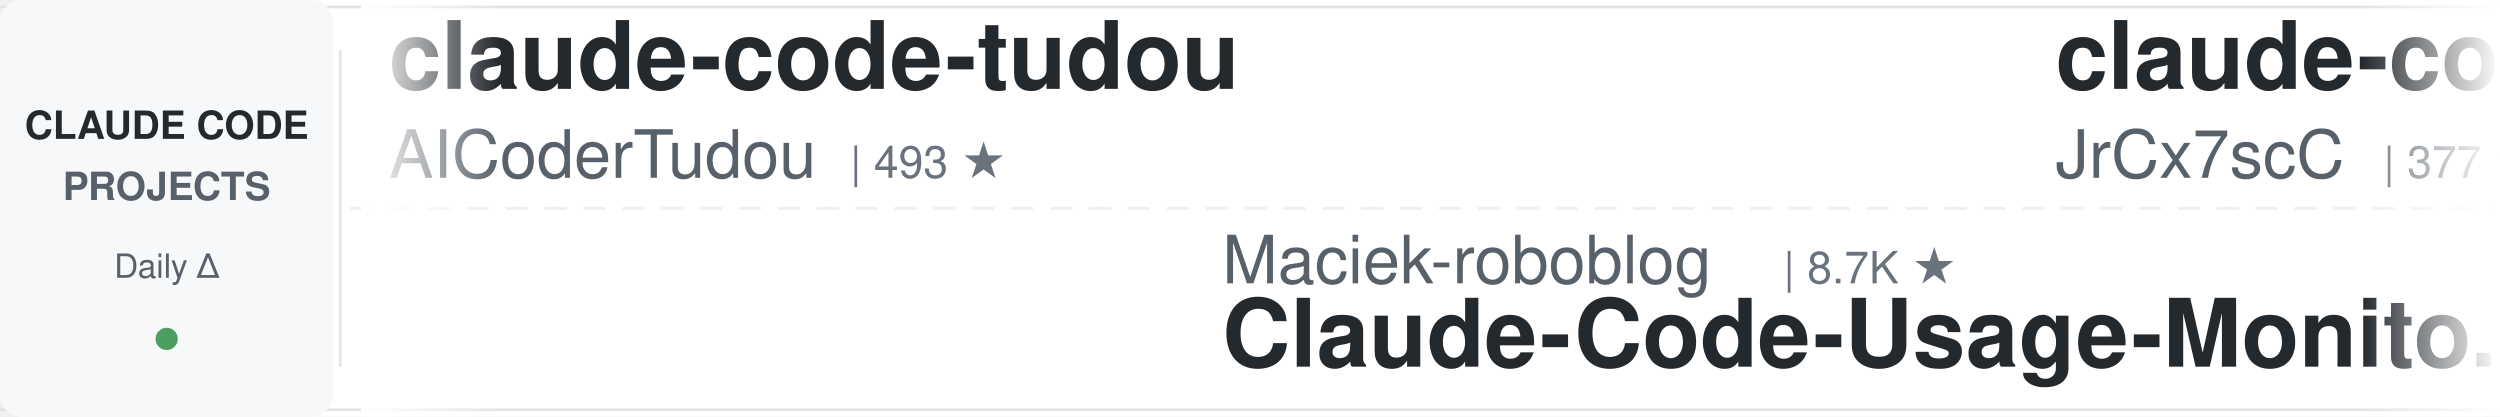
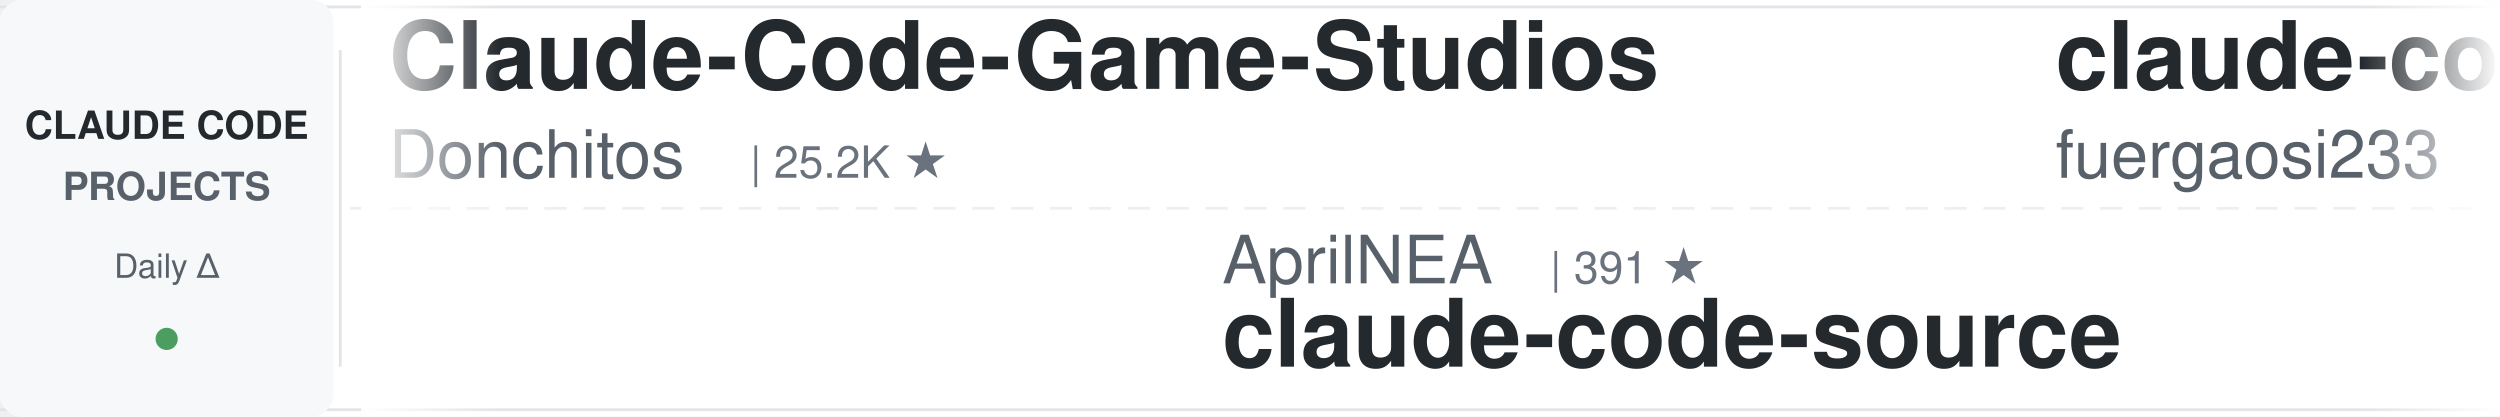
<svg xmlns="http://www.w3.org/2000/svg" width="900" height="150">
  <defs>
    <linearGradient id="leftFade" x1="0%" y1="0%" x2="100%" y2="0%">
      <stop offset="0%" style="stop-color:#ffffff;stop-opacity:1" />
      <stop offset="100%" style="stop-color:#ffffff;stop-opacity:0" />
    </linearGradient>
    <linearGradient id="rightFade" x1="0%" y1="0%" x2="100%" y2="0%">
      <stop offset="0%" style="stop-color:#ffffff;stop-opacity:0" />
      <stop offset="100%" style="stop-color:#ffffff;stop-opacity:1" />
    </linearGradient>
  </defs>
  <rect width="900" height="150" fill="#ffffff" rx="8" />
  <rect x="0" y="2" width="900" height="1" fill="#e1e4e8" />
  <rect x="0" y="147" width="900" height="1" fill="#e1e4e8" />
  <line x1="0" y1="75" x2="900" y2="75" stroke="#e1e4e8" stroke-width="1" stroke-dasharray="8 6" opacity="0.6" />
  <rect x="0" y="0" width="120" height="150" fill="#f6f8fa" rx="8" />
  <text x="60" y="50" font-family="-apple-system, BlinkMacSystemFont, 'Segoe UI', Helvetica, Arial, sans-serif" font-size="14" font-weight="600" fill="#24292e" text-anchor="middle">CLAUDE CODE</text>
  <text x="60" y="72" font-family="-apple-system, BlinkMacSystemFont, 'Segoe UI', Helvetica, Arial, sans-serif" font-size="14" font-weight="600" fill="#586069" text-anchor="middle">PROJECTS</text>
  <text x="60" y="100" font-family="-apple-system, BlinkMacSystemFont, 'Segoe UI', Helvetica, Arial, sans-serif" font-size="12" font-weight="500" fill="#586069" text-anchor="middle">Daily Δ</text>
  <circle cx="60" cy="122" r="4" fill="#22863a" opacity="0.8" />
  <rect x="122" y="18" width="1" height="114" fill="#e1e4e8" />
  <clipPath id="tickerClip">
    <rect x="130" y="0" width="770" height="150" />
  </clipPath>
  <g clip-path="url(#tickerClip)">
    <g id="tickerItems">
      <animateTransform attributeName="transform" attributeType="XML" type="translate" from="0 0" to="-3000 0" dur="54s" repeatCount="indefinite" />
      <g transform="translate(0, 0)">
-         <text x="140" y="32" font-family="-apple-system, BlinkMacSystemFont, 'Segoe UI', Helvetica, Arial, sans-serif" font-size="34" font-weight="600" fill="#24292e">claude-code-tudou</text>
-         <text x="140" y="64" font-family="-apple-system, BlinkMacSystemFont, 'Segoe UI', Helvetica, Arial, sans-serif" font-size="24" font-weight="400" fill="#586069">AICoderTudou</text>
-         <text x="306" y="64" font-family="-apple-system, BlinkMacSystemFont, 'Segoe UI', Helvetica, Arial, sans-serif" font-size="16" font-weight="500" fill="#6a737d">| 493 ★</text>
+         <text x="140" y="32" font-family="-apple-system, BlinkMacSystemFont, 'Segoe UI', Helvetica, Arial, sans-serif" font-size="34" font-weight="600" fill="#24292e">Claude-Code-Game-Studios</text>
+         <text x="140" y="64" font-family="-apple-system, BlinkMacSystemFont, 'Segoe UI', Helvetica, Arial, sans-serif" font-size="24" font-weight="400" fill="#586069">Donchitos</text>
+         <text x="270" y="64" font-family="-apple-system, BlinkMacSystemFont, 'Segoe UI', Helvetica, Arial, sans-serif" font-size="16" font-weight="500" fill="#6a737d">| 25.2K ★</text>
      </g>
      <g transform="translate(300, 0)">
-         <text x="140" y="102" font-family="-apple-system, BlinkMacSystemFont, 'Segoe UI', Helvetica, Arial, sans-serif" font-size="24" font-weight="400" fill="#586069">Maciek-roboblog</text>
-         <text x="342" y="102" font-family="-apple-system, BlinkMacSystemFont, 'Segoe UI', Helvetica, Arial, sans-serif" font-size="16" font-weight="500" fill="#6a737d">| 8.7K ★</text>
-         <text x="140" y="132" font-family="-apple-system, BlinkMacSystemFont, 'Segoe UI', Helvetica, Arial, sans-serif" font-size="34" font-weight="600" fill="#24292e">Claude-Code-Usage-Monito...</text>
+         <text x="140" y="102" font-family="-apple-system, BlinkMacSystemFont, 'Segoe UI', Helvetica, Arial, sans-serif" font-size="24" font-weight="400" fill="#586069">AprilNEA</text>
+         <text x="258" y="102" font-family="-apple-system, BlinkMacSystemFont, 'Segoe UI', Helvetica, Arial, sans-serif" font-size="16" font-weight="500" fill="#6a737d">| 391 ★</text>
+         <text x="140" y="132" font-family="-apple-system, BlinkMacSystemFont, 'Segoe UI', Helvetica, Arial, sans-serif" font-size="34" font-weight="600" fill="#24292e">claude-code-source</text>
      </g>
      <g transform="translate(600, 0)">
-         <text x="140" y="32" font-family="-apple-system, BlinkMacSystemFont, 'Segoe UI', Helvetica, Arial, sans-serif" font-size="34" font-weight="600" fill="#24292e">claude-code-source</text>
-         <text x="140" y="64" font-family="-apple-system, BlinkMacSystemFont, 'Segoe UI', Helvetica, Arial, sans-serif" font-size="24" font-weight="400" fill="#586069">JrCx7scC</text>
-         <text x="258" y="64" font-family="-apple-system, BlinkMacSystemFont, 'Segoe UI', Helvetica, Arial, sans-serif" font-size="16" font-weight="500" fill="#6a737d">| 377 ★</text>
+         <text x="140" y="32" font-family="-apple-system, BlinkMacSystemFont, 'Segoe UI', Helvetica, Arial, sans-serif" font-size="34" font-weight="600" fill="#24292e">claude-code-proxy</text>
+         <text x="140" y="64" font-family="-apple-system, BlinkMacSystemFont, 'Segoe UI', Helvetica, Arial, sans-serif" font-size="24" font-weight="400" fill="#586069">fuergaosi233</text>
+         <text x="306" y="64" font-family="-apple-system, BlinkMacSystemFont, 'Segoe UI', Helvetica, Arial, sans-serif" font-size="16" font-weight="500" fill="#6a737d">| 2.8K ★</text>
      </g>
      <g transform="translate(900, 0)">
-         <text x="140" y="102" font-family="-apple-system, BlinkMacSystemFont, 'Segoe UI', Helvetica, Arial, sans-serif" font-size="24" font-weight="400" fill="#586069">Windy3f3f3f3f</text>
-         <text x="318" y="102" font-family="-apple-system, BlinkMacSystemFont, 'Segoe UI', Helvetica, Arial, sans-serif" font-size="16" font-weight="500" fill="#6a737d">| 3.6K ★</text>
-         <text x="140" y="132" font-family="-apple-system, BlinkMacSystemFont, 'Segoe UI', Helvetica, Arial, sans-serif" font-size="34" font-weight="600" fill="#24292e">how-claude-code-works</text>
+         <text x="140" y="102" font-family="-apple-system, BlinkMacSystemFont, 'Segoe UI', Helvetica, Arial, sans-serif" font-size="24" font-weight="400" fill="#586069">multica-ai</text>
+         <text x="282" y="102" font-family="-apple-system, BlinkMacSystemFont, 'Segoe UI', Helvetica, Arial, sans-serif" font-size="16" font-weight="500" fill="#6a737d">| 213.6K ★</text>
+         <text x="140" y="132" font-family="-apple-system, BlinkMacSystemFont, 'Segoe UI', Helvetica, Arial, sans-serif" font-size="34" font-weight="600" fill="#24292e">andrej-karpathy-skills</text>
      </g>
      <g transform="translate(1200, 0)">
-         <text x="140" y="32" font-family="-apple-system, BlinkMacSystemFont, 'Segoe UI', Helvetica, Arial, sans-serif" font-size="34" font-weight="600" fill="#24292e">claude-code-templates</text>
-         <text x="140" y="64" font-family="-apple-system, BlinkMacSystemFont, 'Segoe UI', Helvetica, Arial, sans-serif" font-size="24" font-weight="400" fill="#586069">davila7</text>
-         <text x="246" y="64" font-family="-apple-system, BlinkMacSystemFont, 'Segoe UI', Helvetica, Arial, sans-serif" font-size="16" font-weight="500" fill="#6a737d">| 30.8K ★</text>
+         <text x="140" y="32" font-family="-apple-system, BlinkMacSystemFont, 'Segoe UI', Helvetica, Arial, sans-serif" font-size="34" font-weight="600" fill="#24292e">claude-code-system-promp...</text>
+         <text x="140" y="64" font-family="-apple-system, BlinkMacSystemFont, 'Segoe UI', Helvetica, Arial, sans-serif" font-size="24" font-weight="400" fill="#586069">Piebald-AI</text>
+         <text x="282" y="64" font-family="-apple-system, BlinkMacSystemFont, 'Segoe UI', Helvetica, Arial, sans-serif" font-size="16" font-weight="500" fill="#6a737d">| 12.7K ★</text>
      </g>
      <g transform="translate(1500, 0)">
-         <text x="140" y="102" font-family="-apple-system, BlinkMacSystemFont, 'Segoe UI', Helvetica, Arial, sans-serif" font-size="24" font-weight="400" fill="#586069">ykdojo</text>
-         <text x="234" y="102" font-family="-apple-system, BlinkMacSystemFont, 'Segoe UI', Helvetica, Arial, sans-serif" font-size="16" font-weight="500" fill="#6a737d">| 10.1K ★</text>
-         <text x="140" y="132" font-family="-apple-system, BlinkMacSystemFont, 'Segoe UI', Helvetica, Arial, sans-serif" font-size="34" font-weight="600" fill="#24292e">claude-code-tips</text>
+         <text x="140" y="102" font-family="-apple-system, BlinkMacSystemFont, 'Segoe UI', Helvetica, Arial, sans-serif" font-size="24" font-weight="400" fill="#586069">edmund-io</text>
+         <text x="270" y="102" font-family="-apple-system, BlinkMacSystemFont, 'Segoe UI', Helvetica, Arial, sans-serif" font-size="16" font-weight="500" fill="#6a737d">| 1.5K ★</text>
+         <text x="140" y="132" font-family="-apple-system, BlinkMacSystemFont, 'Segoe UI', Helvetica, Arial, sans-serif" font-size="34" font-weight="600" fill="#24292e">edmunds-claude-code</text>
      </g>
      <g transform="translate(1800, 0)">
-         <text x="140" y="32" font-family="-apple-system, BlinkMacSystemFont, 'Segoe UI', Helvetica, Arial, sans-serif" font-size="34" font-weight="600" fill="#24292e">Dive-into-Claude-Code</text>
-         <text x="140" y="64" font-family="-apple-system, BlinkMacSystemFont, 'Segoe UI', Helvetica, Arial, sans-serif" font-size="24" font-weight="400" fill="#586069">VILA-Lab</text>
-         <text x="258" y="64" font-family="-apple-system, BlinkMacSystemFont, 'Segoe UI', Helvetica, Arial, sans-serif" font-size="16" font-weight="500" fill="#6a737d">| 2.1K ★</text>
+         <text x="140" y="32" font-family="-apple-system, BlinkMacSystemFont, 'Segoe UI', Helvetica, Arial, sans-serif" font-size="34" font-weight="600" fill="#24292e">claude-coder</text>
+         <text x="140" y="64" font-family="-apple-system, BlinkMacSystemFont, 'Segoe UI', Helvetica, Arial, sans-serif" font-size="24" font-weight="400" fill="#586069">kodu-ai</text>
+         <text x="246" y="64" font-family="-apple-system, BlinkMacSystemFont, 'Segoe UI', Helvetica, Arial, sans-serif" font-size="16" font-weight="500" fill="#6a737d">| 5.2K ★</text>
      </g>
      <g transform="translate(2100, 0)">
-         <text x="140" y="102" font-family="-apple-system, BlinkMacSystemFont, 'Segoe UI', Helvetica, Arial, sans-serif" font-size="24" font-weight="400" fill="#586069">frankbria</text>
-         <text x="270" y="102" font-family="-apple-system, BlinkMacSystemFont, 'Segoe UI', Helvetica, Arial, sans-serif" font-size="16" font-weight="500" fill="#6a737d">| 9.6K ★</text>
-         <text x="140" y="132" font-family="-apple-system, BlinkMacSystemFont, 'Segoe UI', Helvetica, Arial, sans-serif" font-size="34" font-weight="600" fill="#24292e">ralph-claude-code</text>
+         <text x="140" y="102" font-family="-apple-system, BlinkMacSystemFont, 'Segoe UI', Helvetica, Arial, sans-serif" font-size="24" font-weight="400" fill="#586069">anthropics</text>
+         <text x="282" y="102" font-family="-apple-system, BlinkMacSystemFont, 'Segoe UI', Helvetica, Arial, sans-serif" font-size="16" font-weight="500" fill="#6a737d">| 985 ★</text>
+         <text x="140" y="132" font-family="-apple-system, BlinkMacSystemFont, 'Segoe UI', Helvetica, Arial, sans-serif" font-size="34" font-weight="600" fill="#24292e">claude-code-base-action</text>
      </g>
      <g transform="translate(2400, 0)">
-         <text x="140" y="32" font-family="-apple-system, BlinkMacSystemFont, 'Segoe UI', Helvetica, Arial, sans-serif" font-size="34" font-weight="600" fill="#24292e">claude-code-router</text>
-         <text x="140" y="64" font-family="-apple-system, BlinkMacSystemFont, 'Segoe UI', Helvetica, Arial, sans-serif" font-size="24" font-weight="400" fill="#586069">musistudio</text>
-         <text x="282" y="64" font-family="-apple-system, BlinkMacSystemFont, 'Segoe UI', Helvetica, Arial, sans-serif" font-size="16" font-weight="500" fill="#6a737d">| 37.3K ★</text>
+         <text x="140" y="32" font-family="-apple-system, BlinkMacSystemFont, 'Segoe UI', Helvetica, Arial, sans-serif" font-size="34" font-weight="600" fill="#24292e">learn-claude-code</text>
+         <text x="140" y="64" font-family="-apple-system, BlinkMacSystemFont, 'Segoe UI', Helvetica, Arial, sans-serif" font-size="24" font-weight="400" fill="#586069">shareAI-lab</text>
+         <text x="294" y="64" font-family="-apple-system, BlinkMacSystemFont, 'Segoe UI', Helvetica, Arial, sans-serif" font-size="16" font-weight="500" fill="#6a737d">| 77.0K ★</text>
      </g>
      <g transform="translate(2700, 0)">
-         <text x="140" y="102" font-family="-apple-system, BlinkMacSystemFont, 'Segoe UI', Helvetica, Arial, sans-serif" font-size="24" font-weight="400" fill="#586069">xu-xiang</text>
-         <text x="258" y="102" font-family="-apple-system, BlinkMacSystemFont, 'Segoe UI', Helvetica, Arial, sans-serif" font-size="16" font-weight="500" fill="#6a737d">| 1.9K ★</text>
-         <text x="140" y="132" font-family="-apple-system, BlinkMacSystemFont, 'Segoe UI', Helvetica, Arial, sans-serif" font-size="34" font-weight="600" fill="#24292e">everything-claude-code-z...</text>
+         <text x="140" y="102" font-family="-apple-system, BlinkMacSystemFont, 'Segoe UI', Helvetica, Arial, sans-serif" font-size="24" font-weight="400" fill="#586069">feiskyer</text>
+         <text x="258" y="102" font-family="-apple-system, BlinkMacSystemFont, 'Segoe UI', Helvetica, Arial, sans-serif" font-size="16" font-weight="500" fill="#6a737d">| 1.7K ★</text>
+         <text x="140" y="132" font-family="-apple-system, BlinkMacSystemFont, 'Segoe UI', Helvetica, Arial, sans-serif" font-size="34" font-weight="600" fill="#24292e">claude-code-settings</text>
      </g>
      <g transform="translate(3000, 0)">
-         <text x="140" y="32" font-family="-apple-system, BlinkMacSystemFont, 'Segoe UI', Helvetica, Arial, sans-serif" font-size="34" font-weight="600" fill="#24292e">claude-code-tudou</text>
-         <text x="140" y="64" font-family="-apple-system, BlinkMacSystemFont, 'Segoe UI', Helvetica, Arial, sans-serif" font-size="24" font-weight="400" fill="#586069">AICoderTudou</text>
-         <text x="306" y="64" font-family="-apple-system, BlinkMacSystemFont, 'Segoe UI', Helvetica, Arial, sans-serif" font-size="16" font-weight="500" fill="#6a737d">| 493 ★</text>
+         <text x="140" y="32" font-family="-apple-system, BlinkMacSystemFont, 'Segoe UI', Helvetica, Arial, sans-serif" font-size="34" font-weight="600" fill="#24292e">Claude-Code-Game-Studios</text>
+         <text x="140" y="64" font-family="-apple-system, BlinkMacSystemFont, 'Segoe UI', Helvetica, Arial, sans-serif" font-size="24" font-weight="400" fill="#586069">Donchitos</text>
+         <text x="270" y="64" font-family="-apple-system, BlinkMacSystemFont, 'Segoe UI', Helvetica, Arial, sans-serif" font-size="16" font-weight="500" fill="#6a737d">| 25.2K ★</text>
      </g>
      <g transform="translate(3300, 0)">
-         <text x="140" y="102" font-family="-apple-system, BlinkMacSystemFont, 'Segoe UI', Helvetica, Arial, sans-serif" font-size="24" font-weight="400" fill="#586069">Maciek-roboblog</text>
-         <text x="342" y="102" font-family="-apple-system, BlinkMacSystemFont, 'Segoe UI', Helvetica, Arial, sans-serif" font-size="16" font-weight="500" fill="#6a737d">| 8.7K ★</text>
-         <text x="140" y="132" font-family="-apple-system, BlinkMacSystemFont, 'Segoe UI', Helvetica, Arial, sans-serif" font-size="34" font-weight="600" fill="#24292e">Claude-Code-Usage-Monito...</text>
+         <text x="140" y="102" font-family="-apple-system, BlinkMacSystemFont, 'Segoe UI', Helvetica, Arial, sans-serif" font-size="24" font-weight="400" fill="#586069">AprilNEA</text>
+         <text x="258" y="102" font-family="-apple-system, BlinkMacSystemFont, 'Segoe UI', Helvetica, Arial, sans-serif" font-size="16" font-weight="500" fill="#6a737d">| 391 ★</text>
+         <text x="140" y="132" font-family="-apple-system, BlinkMacSystemFont, 'Segoe UI', Helvetica, Arial, sans-serif" font-size="34" font-weight="600" fill="#24292e">claude-code-source</text>
      </g>
      <g transform="translate(3600, 0)">
-         <text x="140" y="32" font-family="-apple-system, BlinkMacSystemFont, 'Segoe UI', Helvetica, Arial, sans-serif" font-size="34" font-weight="600" fill="#24292e">claude-code-source</text>
-         <text x="140" y="64" font-family="-apple-system, BlinkMacSystemFont, 'Segoe UI', Helvetica, Arial, sans-serif" font-size="24" font-weight="400" fill="#586069">JrCx7scC</text>
-         <text x="258" y="64" font-family="-apple-system, BlinkMacSystemFont, 'Segoe UI', Helvetica, Arial, sans-serif" font-size="16" font-weight="500" fill="#6a737d">| 377 ★</text>
+         <text x="140" y="32" font-family="-apple-system, BlinkMacSystemFont, 'Segoe UI', Helvetica, Arial, sans-serif" font-size="34" font-weight="600" fill="#24292e">claude-code-proxy</text>
+         <text x="140" y="64" font-family="-apple-system, BlinkMacSystemFont, 'Segoe UI', Helvetica, Arial, sans-serif" font-size="24" font-weight="400" fill="#586069">fuergaosi233</text>
+         <text x="306" y="64" font-family="-apple-system, BlinkMacSystemFont, 'Segoe UI', Helvetica, Arial, sans-serif" font-size="16" font-weight="500" fill="#6a737d">| 2.8K ★</text>
      </g>
      <g transform="translate(3900, 0)">
-         <text x="140" y="102" font-family="-apple-system, BlinkMacSystemFont, 'Segoe UI', Helvetica, Arial, sans-serif" font-size="24" font-weight="400" fill="#586069">Windy3f3f3f3f</text>
-         <text x="318" y="102" font-family="-apple-system, BlinkMacSystemFont, 'Segoe UI', Helvetica, Arial, sans-serif" font-size="16" font-weight="500" fill="#6a737d">| 3.6K ★</text>
-         <text x="140" y="132" font-family="-apple-system, BlinkMacSystemFont, 'Segoe UI', Helvetica, Arial, sans-serif" font-size="34" font-weight="600" fill="#24292e">how-claude-code-works</text>
+         <text x="140" y="102" font-family="-apple-system, BlinkMacSystemFont, 'Segoe UI', Helvetica, Arial, sans-serif" font-size="24" font-weight="400" fill="#586069">multica-ai</text>
+         <text x="282" y="102" font-family="-apple-system, BlinkMacSystemFont, 'Segoe UI', Helvetica, Arial, sans-serif" font-size="16" font-weight="500" fill="#6a737d">| 213.6K ★</text>
+         <text x="140" y="132" font-family="-apple-system, BlinkMacSystemFont, 'Segoe UI', Helvetica, Arial, sans-serif" font-size="34" font-weight="600" fill="#24292e">andrej-karpathy-skills</text>
      </g>
    </g>
  </g>
  <rect x="130" y="0" width="50" height="150" fill="url(#leftFade)" />
  <rect x="850" y="0" width="50" height="150" fill="url(#rightFade)" />
</svg>
